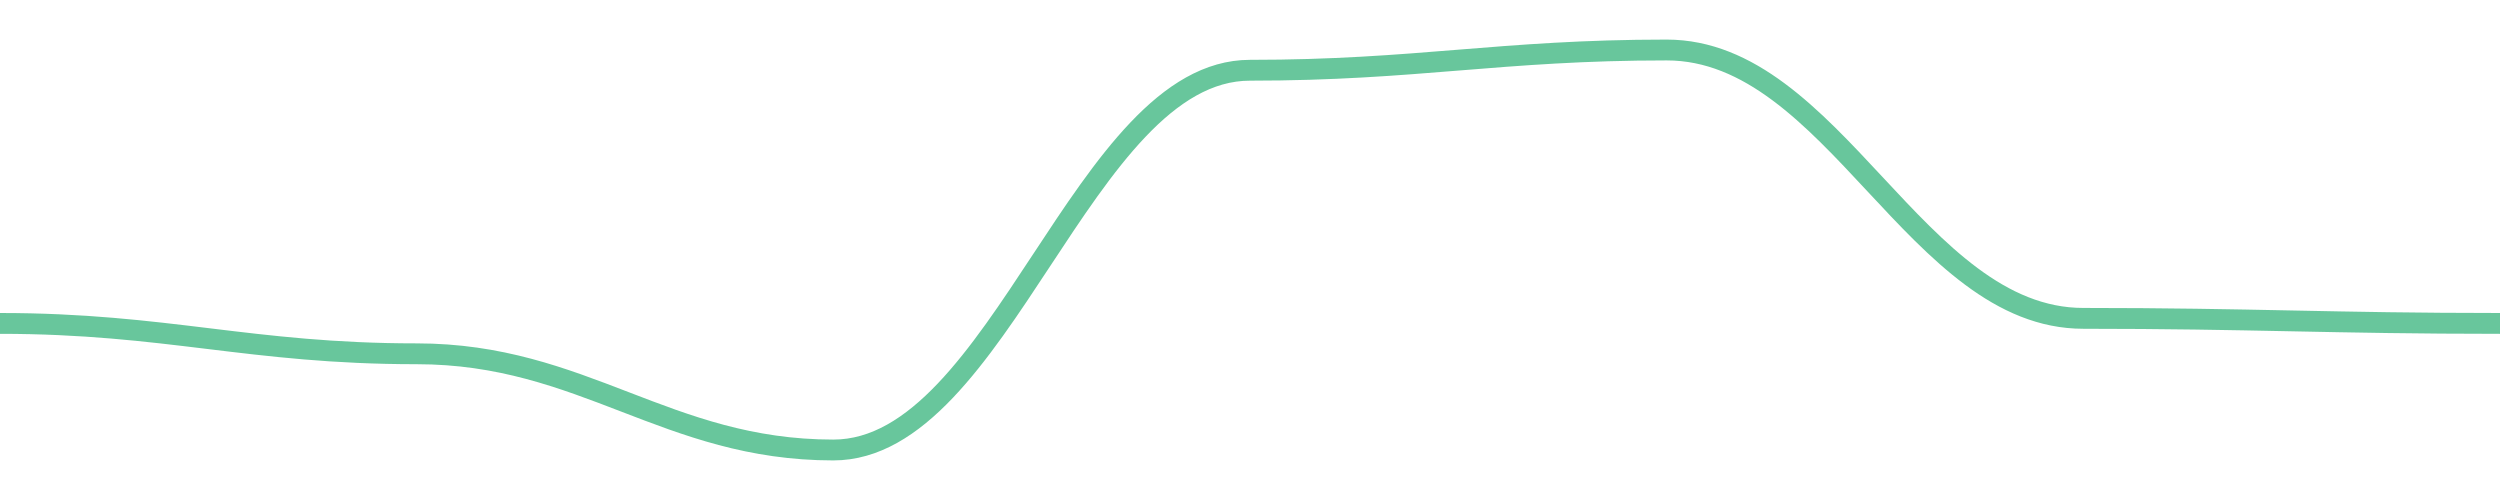
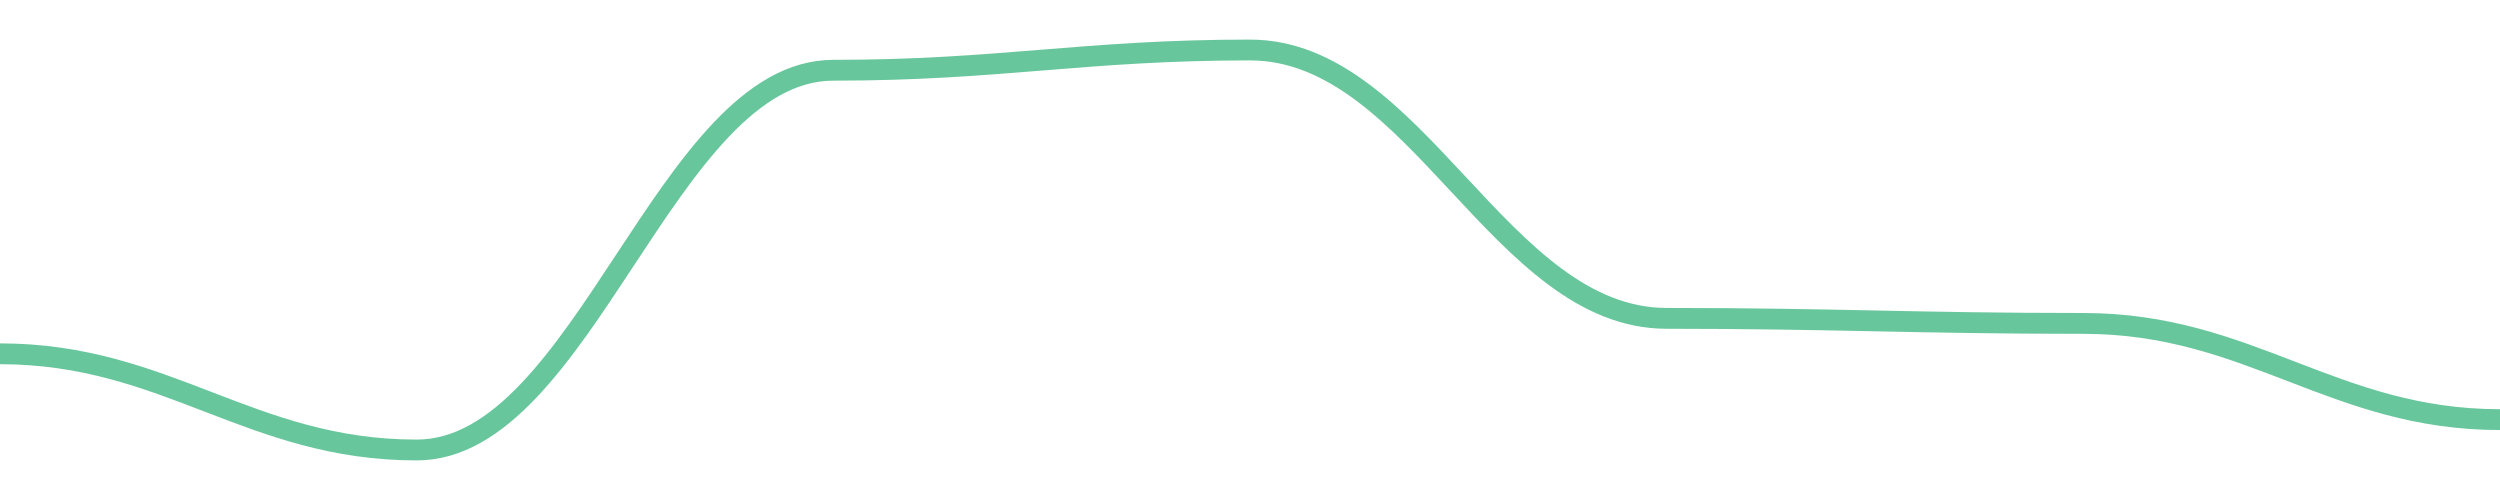
<svg width="180" height="36">
-   <path d="M 0.0,23.286 C 12.0,23.286 18.0,25.473 30.0,25.473 C 42.0,25.473 48.0,32.4 60.0,32.4 C 72.0,32.4 78.0,5.058 90.0,5.058 C 102.0,5.058 108.0,3.6 120.0,3.6 C 132.0,3.6 138.0,22.922 150.0,22.922 C 162.0,22.922 168.0,23.286 180.0,23.286 " fill="none" stroke="#42b883" stroke-width="1.5" opacity="0.8" />
+   <path d="M 0.0,25.473 C 12.0,25.473 18.0,32.4 30.0,32.4 C 42.0,32.4 48.0,5.058 60.0,5.058 C 72.0,5.058 78.0,3.6 90.0,3.6 C 102.0,3.6 108.0,22.922 120.0,22.922 C 132.0,22.922 138.0,23.286 150.0,23.286 C 162.0,23.286 168.0,30.213 180.0,30.213 " fill="none" stroke="#42b883" stroke-width="1.5" opacity="0.8" />
</svg>
